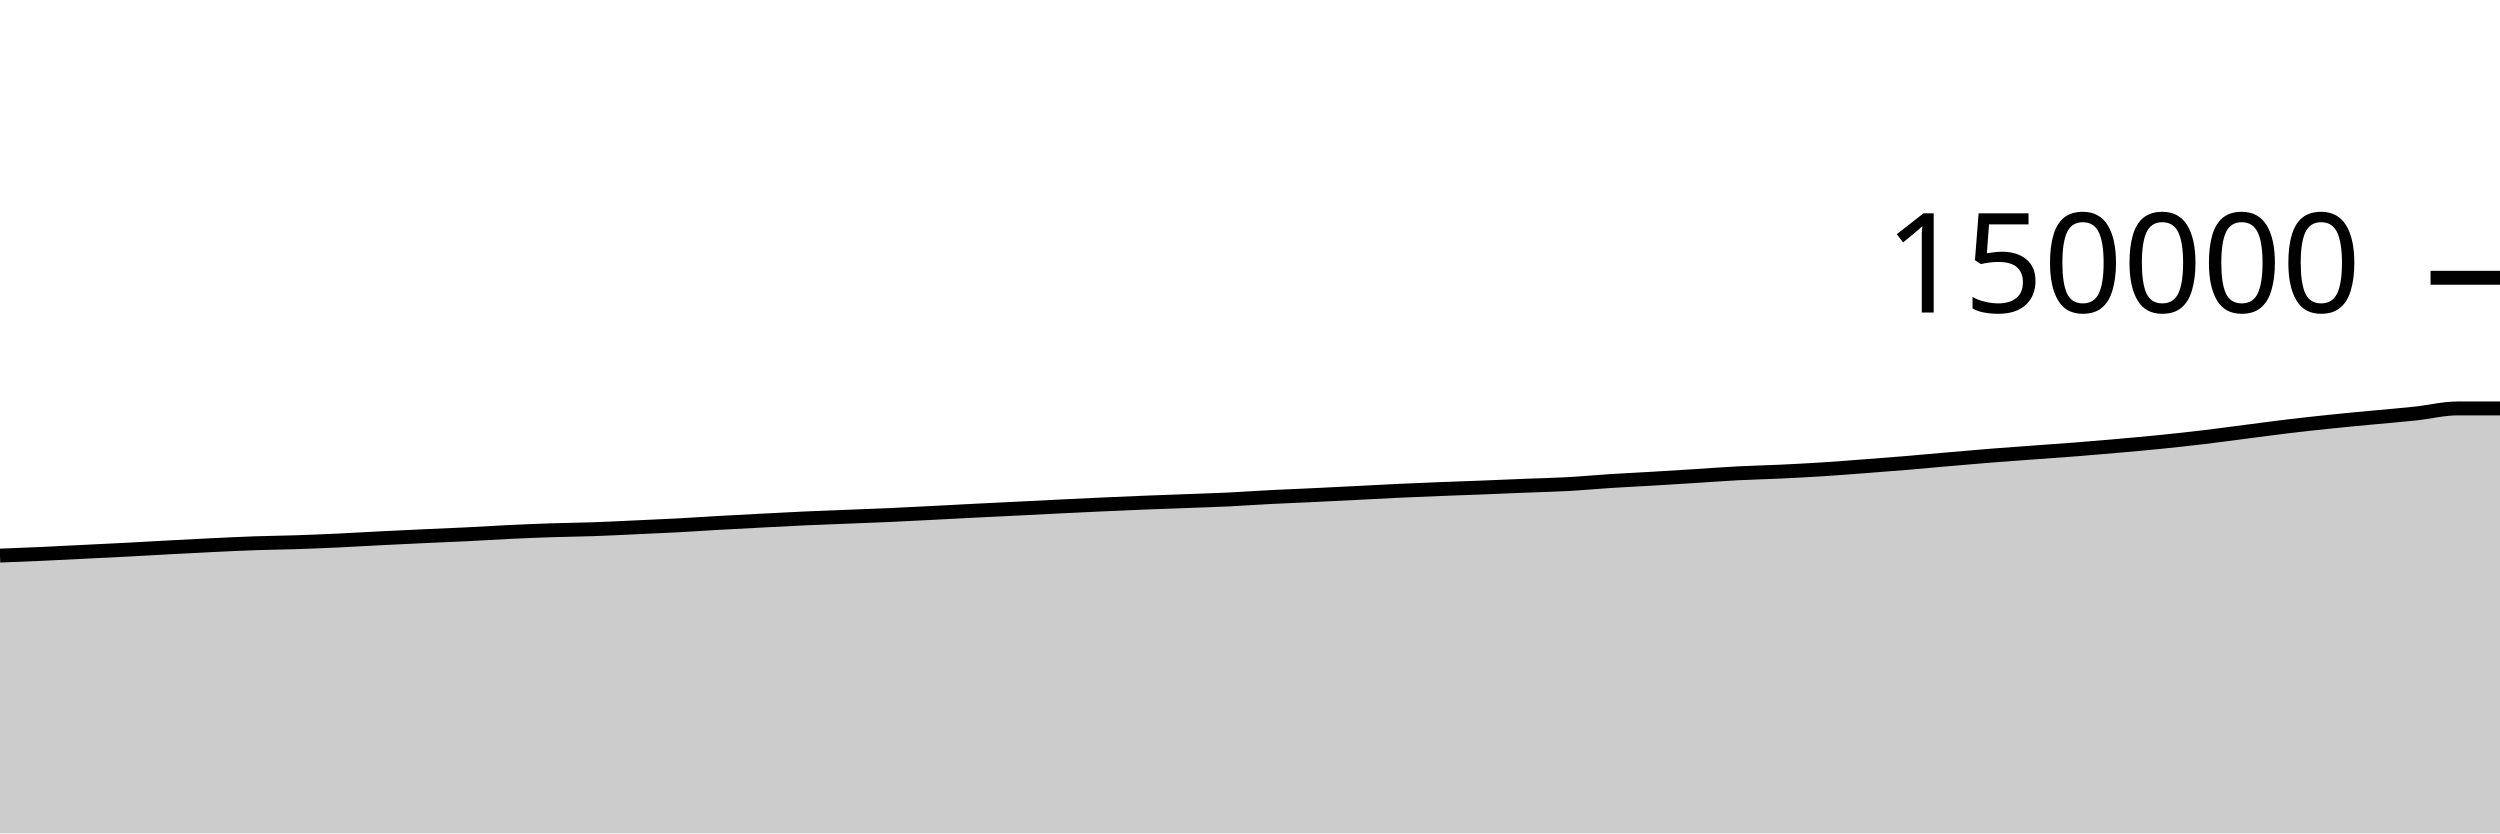
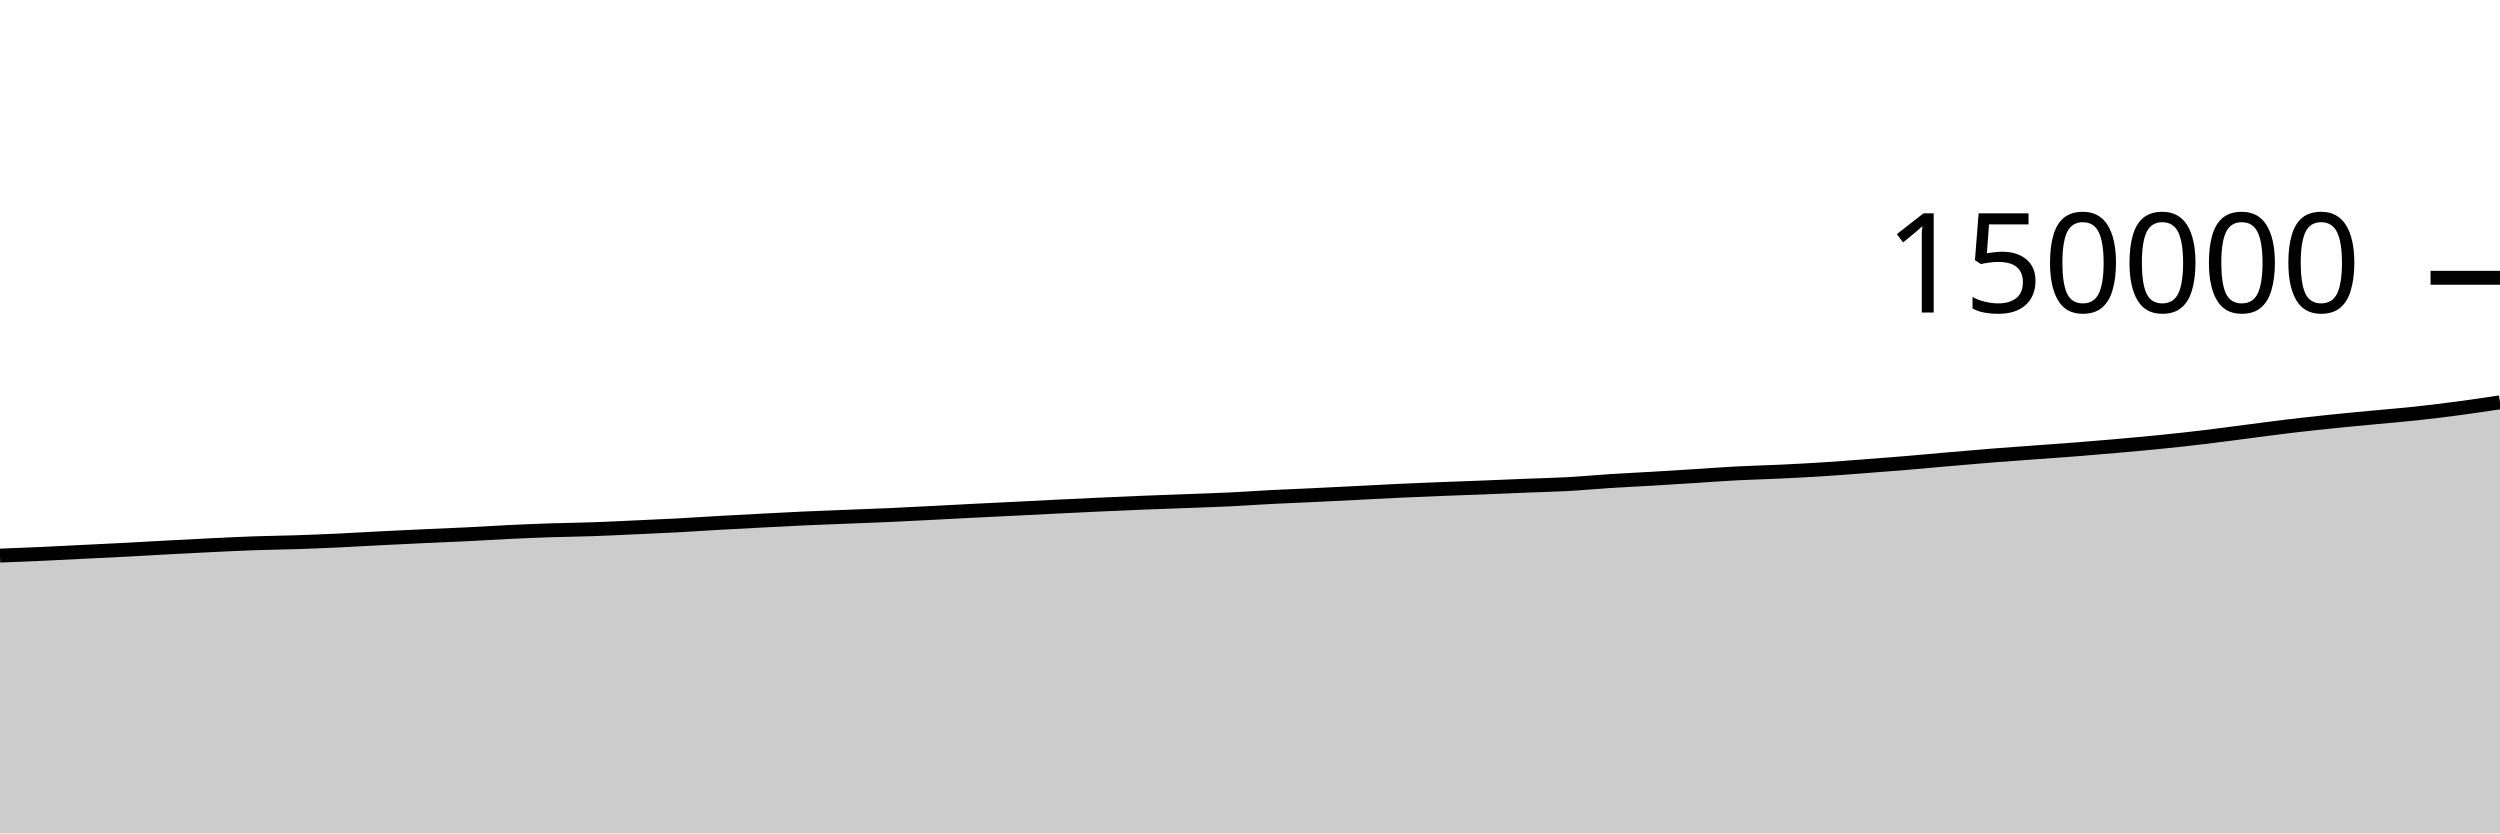
<svg xmlns="http://www.w3.org/2000/svg" viewBox="0 0 180 60">
  <g transform="translate(0,20)">
-     <path class="area" fill="rgba(0, 0, 0, 0.2)" d="M0,20.003C1.017,19.963,2.034,19.924,3.051,19.878C4.068,19.832,5.085,19.777,6.102,19.727C7.119,19.676,8.136,19.629,9.153,19.576C10.169,19.523,11.186,19.462,12.203,19.408C13.22,19.354,14.237,19.3,15.254,19.251C16.271,19.203,17.288,19.152,18.305,19.116C19.322,19.08,20.339,19.071,21.356,19.038C22.373,19.004,23.39,18.962,24.407,18.914C25.424,18.867,26.441,18.804,27.458,18.753C28.475,18.702,29.492,18.653,30.508,18.606C31.525,18.559,32.542,18.521,33.559,18.471C34.576,18.421,35.593,18.354,36.61,18.305C37.627,18.257,38.644,18.214,39.661,18.18C40.678,18.147,41.695,18.139,42.712,18.103C43.729,18.068,44.746,18.014,45.763,17.968C46.78,17.921,47.797,17.879,48.814,17.825C49.831,17.77,50.847,17.701,51.864,17.643C52.881,17.586,53.898,17.533,54.915,17.48C55.932,17.427,56.949,17.371,57.966,17.325C58.983,17.279,60,17.244,61.017,17.204C62.034,17.164,63.051,17.128,64.068,17.082C65.085,17.037,66.102,16.982,67.119,16.93C68.136,16.878,69.153,16.823,70.169,16.771C71.186,16.72,72.203,16.673,73.22,16.622C74.237,16.572,75.254,16.518,76.271,16.468C77.288,16.418,78.305,16.37,79.322,16.323C80.339,16.277,81.356,16.232,82.373,16.191C83.39,16.15,84.407,16.116,85.424,16.078C86.441,16.039,87.458,16.009,88.475,15.961C89.492,15.912,90.508,15.837,91.525,15.785C92.542,15.733,93.559,15.696,94.576,15.647C95.593,15.599,96.61,15.547,97.627,15.496C98.644,15.445,99.661,15.388,100.678,15.34C101.695,15.292,102.712,15.251,103.729,15.211C104.746,15.17,105.763,15.138,106.78,15.098C107.797,15.058,108.814,15.013,109.831,14.972C110.847,14.931,111.864,14.911,112.881,14.855C113.898,14.799,114.915,14.701,115.932,14.637C116.949,14.572,117.966,14.525,118.983,14.465C120,14.405,121.017,14.341,122.034,14.277C123.051,14.213,124.068,14.134,125.085,14.081C126.102,14.028,127.119,14.007,128.136,13.959C129.153,13.911,130.169,13.858,131.186,13.794C132.203,13.729,133.22,13.648,134.237,13.571C135.254,13.494,136.271,13.417,137.288,13.332C138.305,13.247,139.322,13.15,140.339,13.062C141.356,12.974,142.373,12.884,143.39,12.803C144.407,12.722,145.424,12.652,146.441,12.577C147.458,12.502,148.475,12.434,149.492,12.354C150.508,12.274,151.525,12.187,152.542,12.097C153.559,12.007,154.576,11.917,155.593,11.814C156.61,11.711,157.627,11.6,158.644,11.479C159.661,11.358,160.678,11.218,161.695,11.087C162.712,10.957,163.729,10.817,164.746,10.695C165.763,10.574,166.78,10.462,167.797,10.357C168.814,10.251,169.831,10.158,170.847,10.062C171.864,9.965,172.881,9.885,173.898,9.776C174.915,9.667,175.932,9.407,176.949,9.407C177.966,9.407,178.983,9.407,180,9.407L180,40C178.983,40,177.966,40,176.949,40C175.932,40,174.915,40,173.898,40C172.881,40,171.864,40,170.847,40C169.831,40,168.814,40,167.797,40C166.78,40,165.763,40,164.746,40C163.729,40,162.712,40,161.695,40C160.678,40,159.661,40,158.644,40C157.627,40,156.61,40,155.593,40C154.576,40,153.559,40,152.542,40C151.525,40,150.508,40,149.492,40C148.475,40,147.458,40,146.441,40C145.424,40,144.407,40,143.39,40C142.373,40,141.356,40,140.339,40C139.322,40,138.305,40,137.288,40C136.271,40,135.254,40,134.237,40C133.22,40,132.203,40,131.186,40C130.169,40,129.153,40,128.136,40C127.119,40,126.102,40,125.085,40C124.068,40,123.051,40,122.034,40C121.017,40,120,40,118.983,40C117.966,40,116.949,40,115.932,40C114.915,40,113.898,40,112.881,40C111.864,40,110.847,40,109.831,40C108.814,40,107.797,40,106.78,40C105.763,40,104.746,40,103.729,40C102.712,40,101.695,40,100.678,40C99.661,40,98.644,40,97.627,40C96.61,40,95.593,40,94.576,40C93.559,40,92.542,40,91.525,40C90.508,40,89.492,40,88.475,40C87.458,40,86.441,40,85.424,40C84.407,40,83.39,40,82.373,40C81.356,40,80.339,40,79.322,40C78.305,40,77.288,40,76.271,40C75.254,40,74.237,40,73.22,40C72.203,40,71.186,40,70.169,40C69.153,40,68.136,40,67.119,40C66.102,40,65.085,40,64.068,40C63.051,40,62.034,40,61.017,40C60,40,58.983,40,57.966,40C56.949,40,55.932,40,54.915,40C53.898,40,52.881,40,51.864,40C50.847,40,49.831,40,48.814,40C47.797,40,46.78,40,45.763,40C44.746,40,43.729,40,42.712,40C41.695,40,40.678,40,39.661,40C38.644,40,37.627,40,36.61,40C35.593,40,34.576,40,33.559,40C32.542,40,31.525,40,30.508,40C29.492,40,28.475,40,27.458,40C26.441,40,25.424,40,24.407,40C23.39,40,22.373,40,21.356,40C20.339,40,19.322,40,18.305,40C17.288,40,16.271,40,15.254,40C14.237,40,13.22,40,12.203,40C11.186,40,10.169,40,9.153,40C8.136,40,7.119,40,6.102,40C5.085,40,4.068,40,3.051,40C2.034,40,1.017,40,0,40Z" />
-     <path class="line" stroke="black" fill="none" d="M0,20.003C1.017,19.963,2.034,19.924,3.051,19.878C4.068,19.832,5.085,19.777,6.102,19.727C7.119,19.676,8.136,19.629,9.153,19.576C10.169,19.523,11.186,19.462,12.203,19.408C13.22,19.354,14.237,19.3,15.254,19.251C16.271,19.203,17.288,19.152,18.305,19.116C19.322,19.08,20.339,19.071,21.356,19.038C22.373,19.004,23.39,18.962,24.407,18.914C25.424,18.867,26.441,18.804,27.458,18.753C28.475,18.702,29.492,18.653,30.508,18.606C31.525,18.559,32.542,18.521,33.559,18.471C34.576,18.421,35.593,18.354,36.61,18.305C37.627,18.257,38.644,18.214,39.661,18.18C40.678,18.147,41.695,18.139,42.712,18.103C43.729,18.068,44.746,18.014,45.763,17.968C46.78,17.921,47.797,17.879,48.814,17.825C49.831,17.77,50.847,17.701,51.864,17.643C52.881,17.586,53.898,17.533,54.915,17.48C55.932,17.427,56.949,17.371,57.966,17.325C58.983,17.279,60,17.244,61.017,17.204C62.034,17.164,63.051,17.128,64.068,17.082C65.085,17.037,66.102,16.982,67.119,16.93C68.136,16.878,69.153,16.823,70.169,16.771C71.186,16.72,72.203,16.673,73.22,16.622C74.237,16.572,75.254,16.518,76.271,16.468C77.288,16.418,78.305,16.37,79.322,16.323C80.339,16.277,81.356,16.232,82.373,16.191C83.39,16.15,84.407,16.116,85.424,16.078C86.441,16.039,87.458,16.009,88.475,15.961C89.492,15.912,90.508,15.837,91.525,15.785C92.542,15.733,93.559,15.696,94.576,15.647C95.593,15.599,96.61,15.547,97.627,15.496C98.644,15.445,99.661,15.388,100.678,15.34C101.695,15.292,102.712,15.251,103.729,15.211C104.746,15.17,105.763,15.138,106.78,15.098C107.797,15.058,108.814,15.013,109.831,14.972C110.847,14.931,111.864,14.911,112.881,14.855C113.898,14.799,114.915,14.701,115.932,14.637C116.949,14.572,117.966,14.525,118.983,14.465C120,14.405,121.017,14.341,122.034,14.277C123.051,14.213,124.068,14.134,125.085,14.081C126.102,14.028,127.119,14.007,128.136,13.959C129.153,13.911,130.169,13.858,131.186,13.794C132.203,13.729,133.22,13.648,134.237,13.571C135.254,13.494,136.271,13.417,137.288,13.332C138.305,13.247,139.322,13.15,140.339,13.062C141.356,12.974,142.373,12.884,143.39,12.803C144.407,12.722,145.424,12.652,146.441,12.577C147.458,12.502,148.475,12.434,149.492,12.354C150.508,12.274,151.525,12.187,152.542,12.097C153.559,12.007,154.576,11.917,155.593,11.814C156.61,11.711,157.627,11.6,158.644,11.479C159.661,11.358,160.678,11.218,161.695,11.087C162.712,10.957,163.729,10.817,164.746,10.695C165.763,10.574,166.78,10.462,167.797,10.357C168.814,10.251,169.831,10.158,170.847,10.062C171.864,9.965,172.881,9.885,173.898,9.776C174.915,9.667,175.932,9.407,176.949,9.407C177.966,9.407,178.983,9.407,180,9.407" />
+     <path class="area" fill="rgba(0, 0, 0, 0.2)" d="M0,20.003C1.017,19.963,2.034,19.924,3.051,19.878C4.068,19.832,5.085,19.777,6.102,19.727C7.119,19.676,8.136,19.629,9.153,19.576C10.169,19.523,11.186,19.462,12.203,19.408C13.22,19.354,14.237,19.3,15.254,19.251C16.271,19.203,17.288,19.152,18.305,19.116C19.322,19.08,20.339,19.071,21.356,19.038C22.373,19.004,23.39,18.962,24.407,18.914C25.424,18.867,26.441,18.804,27.458,18.753C28.475,18.702,29.492,18.653,30.508,18.606C31.525,18.559,32.542,18.521,33.559,18.471C34.576,18.421,35.593,18.354,36.61,18.305C37.627,18.257,38.644,18.214,39.661,18.18C40.678,18.147,41.695,18.139,42.712,18.103C43.729,18.068,44.746,18.014,45.763,17.968C46.78,17.921,47.797,17.879,48.814,17.825C49.831,17.77,50.847,17.701,51.864,17.643C52.881,17.586,53.898,17.533,54.915,17.48C55.932,17.427,56.949,17.371,57.966,17.325C58.983,17.279,60,17.244,61.017,17.204C62.034,17.164,63.051,17.128,64.068,17.082C65.085,17.037,66.102,16.982,67.119,16.93C68.136,16.878,69.153,16.823,70.169,16.771C71.186,16.72,72.203,16.673,73.22,16.622C74.237,16.572,75.254,16.518,76.271,16.468C77.288,16.418,78.305,16.37,79.322,16.323C80.339,16.277,81.356,16.232,82.373,16.191C83.39,16.15,84.407,16.116,85.424,16.078C86.441,16.039,87.458,16.009,88.475,15.961C89.492,15.912,90.508,15.837,91.525,15.785C92.542,15.733,93.559,15.696,94.576,15.647C95.593,15.599,96.61,15.547,97.627,15.496C98.644,15.445,99.661,15.388,100.678,15.34C101.695,15.292,102.712,15.251,103.729,15.211C104.746,15.17,105.763,15.138,106.78,15.098C107.797,15.058,108.814,15.013,109.831,14.972C110.847,14.931,111.864,14.911,112.881,14.855C113.898,14.799,114.915,14.701,115.932,14.637C116.949,14.572,117.966,14.525,118.983,14.465C120,14.405,121.017,14.341,122.034,14.277C123.051,14.213,124.068,14.134,125.085,14.081C126.102,14.028,127.119,14.007,128.136,13.959C129.153,13.911,130.169,13.858,131.186,13.794C132.203,13.729,133.22,13.648,134.237,13.571C135.254,13.494,136.271,13.417,137.288,13.332C138.305,13.247,139.322,13.15,140.339,13.062C141.356,12.974,142.373,12.884,143.39,12.803C144.407,12.722,145.424,12.652,146.441,12.577C147.458,12.502,148.475,12.434,149.492,12.354C150.508,12.274,151.525,12.187,152.542,12.097C153.559,12.007,154.576,11.917,155.593,11.814C156.61,11.711,157.627,11.6,158.644,11.479C159.661,11.358,160.678,11.218,161.695,11.087C162.712,10.957,163.729,10.817,164.746,10.695C165.763,10.574,166.78,10.462,167.797,10.357C168.814,10.251,169.831,10.158,170.847,10.062C171.864,9.965,172.881,9.885,173.898,9.776C174.915,9.667,175.932,9.542,176.949,9.407C177.966,9.272,178.983,9.119,180,8.966L180,40C178.983,40,177.966,40,176.949,40C175.932,40,174.915,40,173.898,40C172.881,40,171.864,40,170.847,40C169.831,40,168.814,40,167.797,40C166.78,40,165.763,40,164.746,40C163.729,40,162.712,40,161.695,40C160.678,40,159.661,40,158.644,40C157.627,40,156.61,40,155.593,40C154.576,40,153.559,40,152.542,40C151.525,40,150.508,40,149.492,40C148.475,40,147.458,40,146.441,40C145.424,40,144.407,40,143.39,40C142.373,40,141.356,40,140.339,40C139.322,40,138.305,40,137.288,40C136.271,40,135.254,40,134.237,40C133.22,40,132.203,40,131.186,40C130.169,40,129.153,40,128.136,40C127.119,40,126.102,40,125.085,40C124.068,40,123.051,40,122.034,40C121.017,40,120,40,118.983,40C117.966,40,116.949,40,115.932,40C114.915,40,113.898,40,112.881,40C111.864,40,110.847,40,109.831,40C108.814,40,107.797,40,106.78,40C105.763,40,104.746,40,103.729,40C102.712,40,101.695,40,100.678,40C99.661,40,98.644,40,97.627,40C96.61,40,95.593,40,94.576,40C93.559,40,92.542,40,91.525,40C90.508,40,89.492,40,88.475,40C87.458,40,86.441,40,85.424,40C84.407,40,83.39,40,82.373,40C81.356,40,80.339,40,79.322,40C78.305,40,77.288,40,76.271,40C75.254,40,74.237,40,73.22,40C72.203,40,71.186,40,70.169,40C69.153,40,68.136,40,67.119,40C66.102,40,65.085,40,64.068,40C63.051,40,62.034,40,61.017,40C60,40,58.983,40,57.966,40C56.949,40,55.932,40,54.915,40C53.898,40,52.881,40,51.864,40C50.847,40,49.831,40,48.814,40C47.797,40,46.78,40,45.763,40C44.746,40,43.729,40,42.712,40C41.695,40,40.678,40,39.661,40C38.644,40,37.627,40,36.61,40C35.593,40,34.576,40,33.559,40C32.542,40,31.525,40,30.508,40C29.492,40,28.475,40,27.458,40C26.441,40,25.424,40,24.407,40C23.39,40,22.373,40,21.356,40C20.339,40,19.322,40,18.305,40C17.288,40,16.271,40,15.254,40C14.237,40,13.22,40,12.203,40C11.186,40,10.169,40,9.153,40C8.136,40,7.119,40,6.102,40C5.085,40,4.068,40,3.051,40C2.034,40,1.017,40,0,40Z" />
+     <path class="line" stroke="black" fill="none" d="M0,20.003C1.017,19.963,2.034,19.924,3.051,19.878C4.068,19.832,5.085,19.777,6.102,19.727C7.119,19.676,8.136,19.629,9.153,19.576C10.169,19.523,11.186,19.462,12.203,19.408C13.22,19.354,14.237,19.3,15.254,19.251C16.271,19.203,17.288,19.152,18.305,19.116C19.322,19.08,20.339,19.071,21.356,19.038C22.373,19.004,23.39,18.962,24.407,18.914C25.424,18.867,26.441,18.804,27.458,18.753C28.475,18.702,29.492,18.653,30.508,18.606C31.525,18.559,32.542,18.521,33.559,18.471C34.576,18.421,35.593,18.354,36.61,18.305C37.627,18.257,38.644,18.214,39.661,18.18C40.678,18.147,41.695,18.139,42.712,18.103C43.729,18.068,44.746,18.014,45.763,17.968C46.78,17.921,47.797,17.879,48.814,17.825C49.831,17.77,50.847,17.701,51.864,17.643C52.881,17.586,53.898,17.533,54.915,17.48C55.932,17.427,56.949,17.371,57.966,17.325C58.983,17.279,60,17.244,61.017,17.204C62.034,17.164,63.051,17.128,64.068,17.082C65.085,17.037,66.102,16.982,67.119,16.93C68.136,16.878,69.153,16.823,70.169,16.771C71.186,16.72,72.203,16.673,73.22,16.622C74.237,16.572,75.254,16.518,76.271,16.468C77.288,16.418,78.305,16.37,79.322,16.323C80.339,16.277,81.356,16.232,82.373,16.191C83.39,16.15,84.407,16.116,85.424,16.078C86.441,16.039,87.458,16.009,88.475,15.961C89.492,15.912,90.508,15.837,91.525,15.785C92.542,15.733,93.559,15.696,94.576,15.647C95.593,15.599,96.61,15.547,97.627,15.496C98.644,15.445,99.661,15.388,100.678,15.34C101.695,15.292,102.712,15.251,103.729,15.211C104.746,15.17,105.763,15.138,106.78,15.098C107.797,15.058,108.814,15.013,109.831,14.972C110.847,14.931,111.864,14.911,112.881,14.855C113.898,14.799,114.915,14.701,115.932,14.637C116.949,14.572,117.966,14.525,118.983,14.465C120,14.405,121.017,14.341,122.034,14.277C123.051,14.213,124.068,14.134,125.085,14.081C126.102,14.028,127.119,14.007,128.136,13.959C129.153,13.911,130.169,13.858,131.186,13.794C132.203,13.729,133.22,13.648,134.237,13.571C135.254,13.494,136.271,13.417,137.288,13.332C138.305,13.247,139.322,13.15,140.339,13.062C141.356,12.974,142.373,12.884,143.39,12.803C144.407,12.722,145.424,12.652,146.441,12.577C147.458,12.502,148.475,12.434,149.492,12.354C150.508,12.274,151.525,12.187,152.542,12.097C153.559,12.007,154.576,11.917,155.593,11.814C156.61,11.711,157.627,11.6,158.644,11.479C159.661,11.358,160.678,11.218,161.695,11.087C162.712,10.957,163.729,10.817,164.746,10.695C165.763,10.574,166.78,10.462,167.797,10.357C168.814,10.251,169.831,10.158,170.847,10.062C171.864,9.965,172.881,9.885,173.898,9.776C174.915,9.667,175.932,9.542,176.949,9.407C177.966,9.272,178.983,9.119,180,8.966" />
    <path class="axis-ceiling" stroke-width="1" stroke="black" fill="none" d="M175,0L180,0" />
    <text class="axis-ceiling-label" font-family="sans-serif" text-anchor="end" font-size="10px" x="170" y="2.5">150000</text>
  </g>
</svg>
